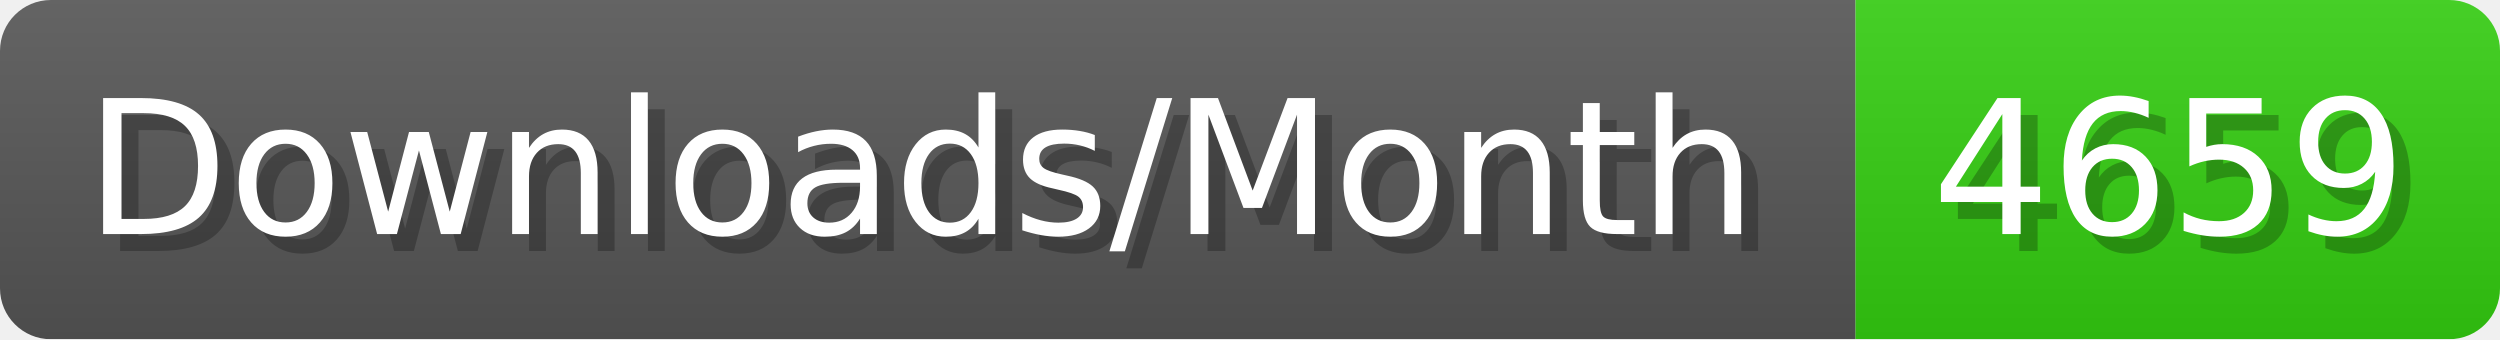
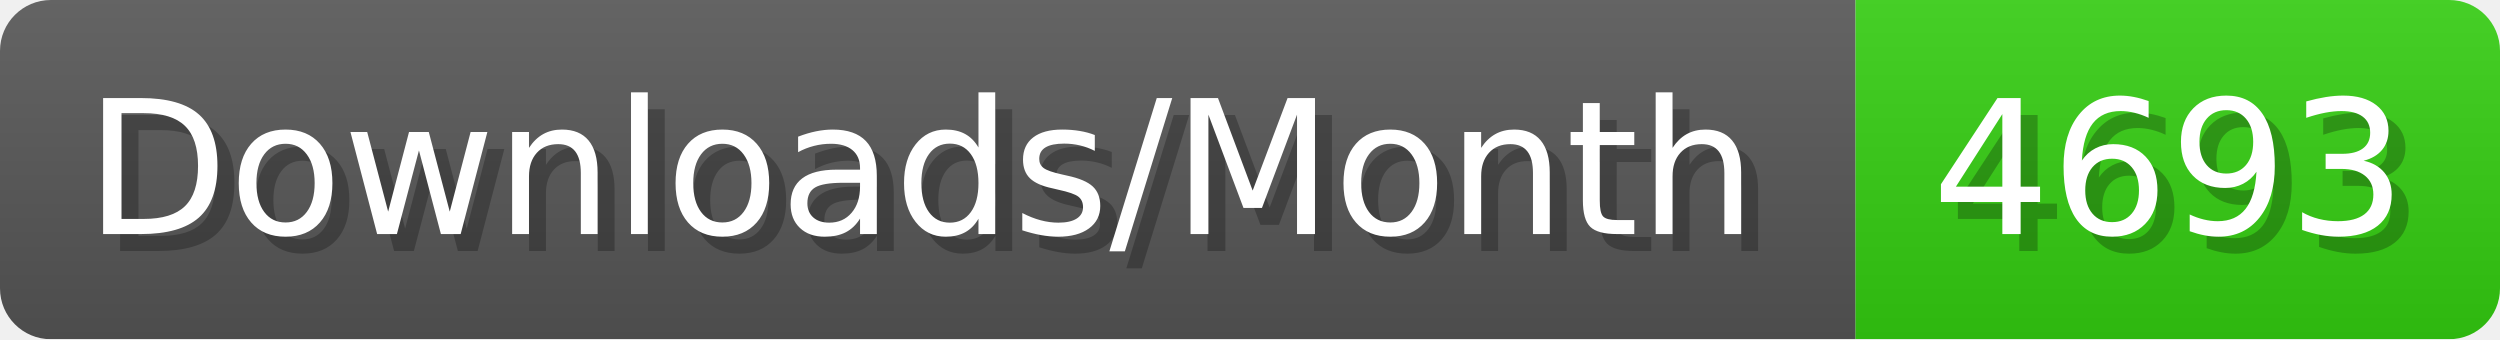
- <svg xmlns="http://www.w3.org/2000/svg" width="147.4" height="20" viewBox="0 0 1474 200" role="img" aria-label="Downloads/Month: 4659">
+ <svg xmlns="http://www.w3.org/2000/svg" width="147.4" height="20" viewBox="0 0 1474 200" role="img" aria-label="Downloads/Month: 4693">
  <linearGradient id="YlXUI" x2="0" y2="100%">
    <stop offset="0" stop-opacity=".1" stop-color="#EEE" />
    <stop offset="1" stop-opacity=".1" />
  </linearGradient>
  <mask id="JHhop">
    <rect width="1474" height="200" rx="30" fill="#FFF" />
  </mask>
  <g mask="url(#JHhop)">
    <rect width="1094" height="200" fill="#555" />
    <rect width="380" height="200" fill="#3C1" x="1094" />
    <rect width="1474" height="200" fill="url(#YlXUI)" />
  </g>
  <g aria-hidden="true" fill="#fff" text-anchor="start" font-family="Verdana,DejaVu Sans,sans-serif" font-size="110">
    <text x="60" y="148" textLength="994" fill="#000" opacity="0.25">Downloads/Month</text>
    <text x="50" y="138" textLength="994">Downloads/Month</text>
-     <text x="1149" y="148" textLength="280" fill="#000" opacity="0.25">4659</text>
-     <text x="1139" y="138" textLength="280">4659</text>
+     <text x="1149" y="148" textLength="280" fill="#000" opacity="0.25">4693</text>
+     <text x="1139" y="138" textLength="280">4693</text>
  </g>
</svg>
